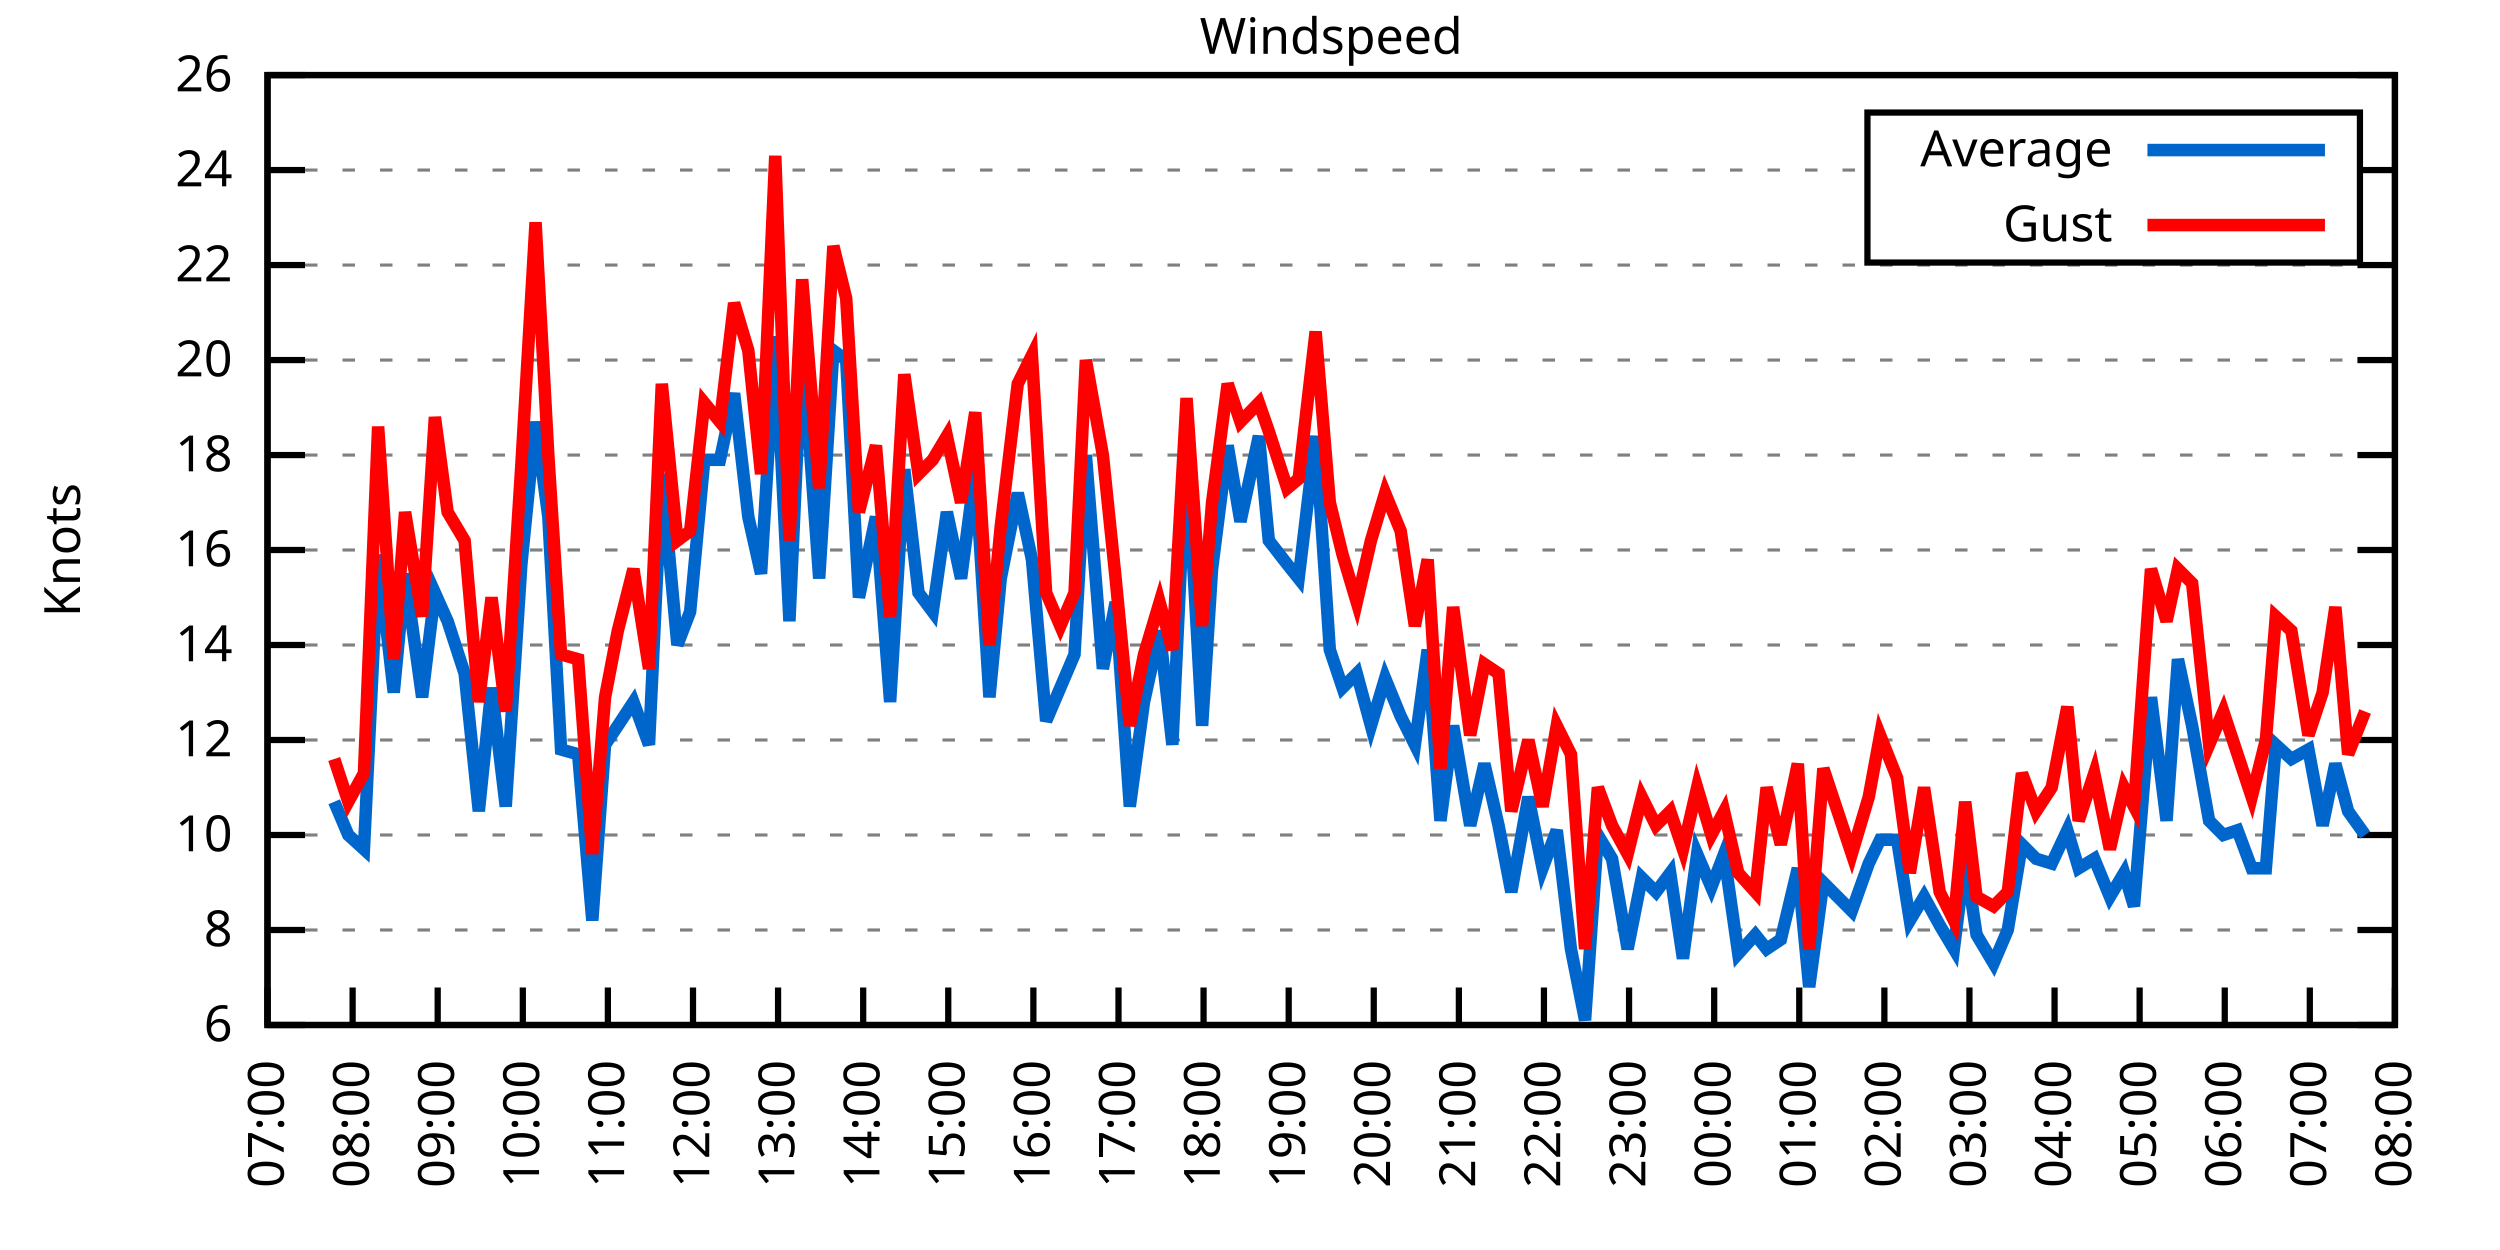
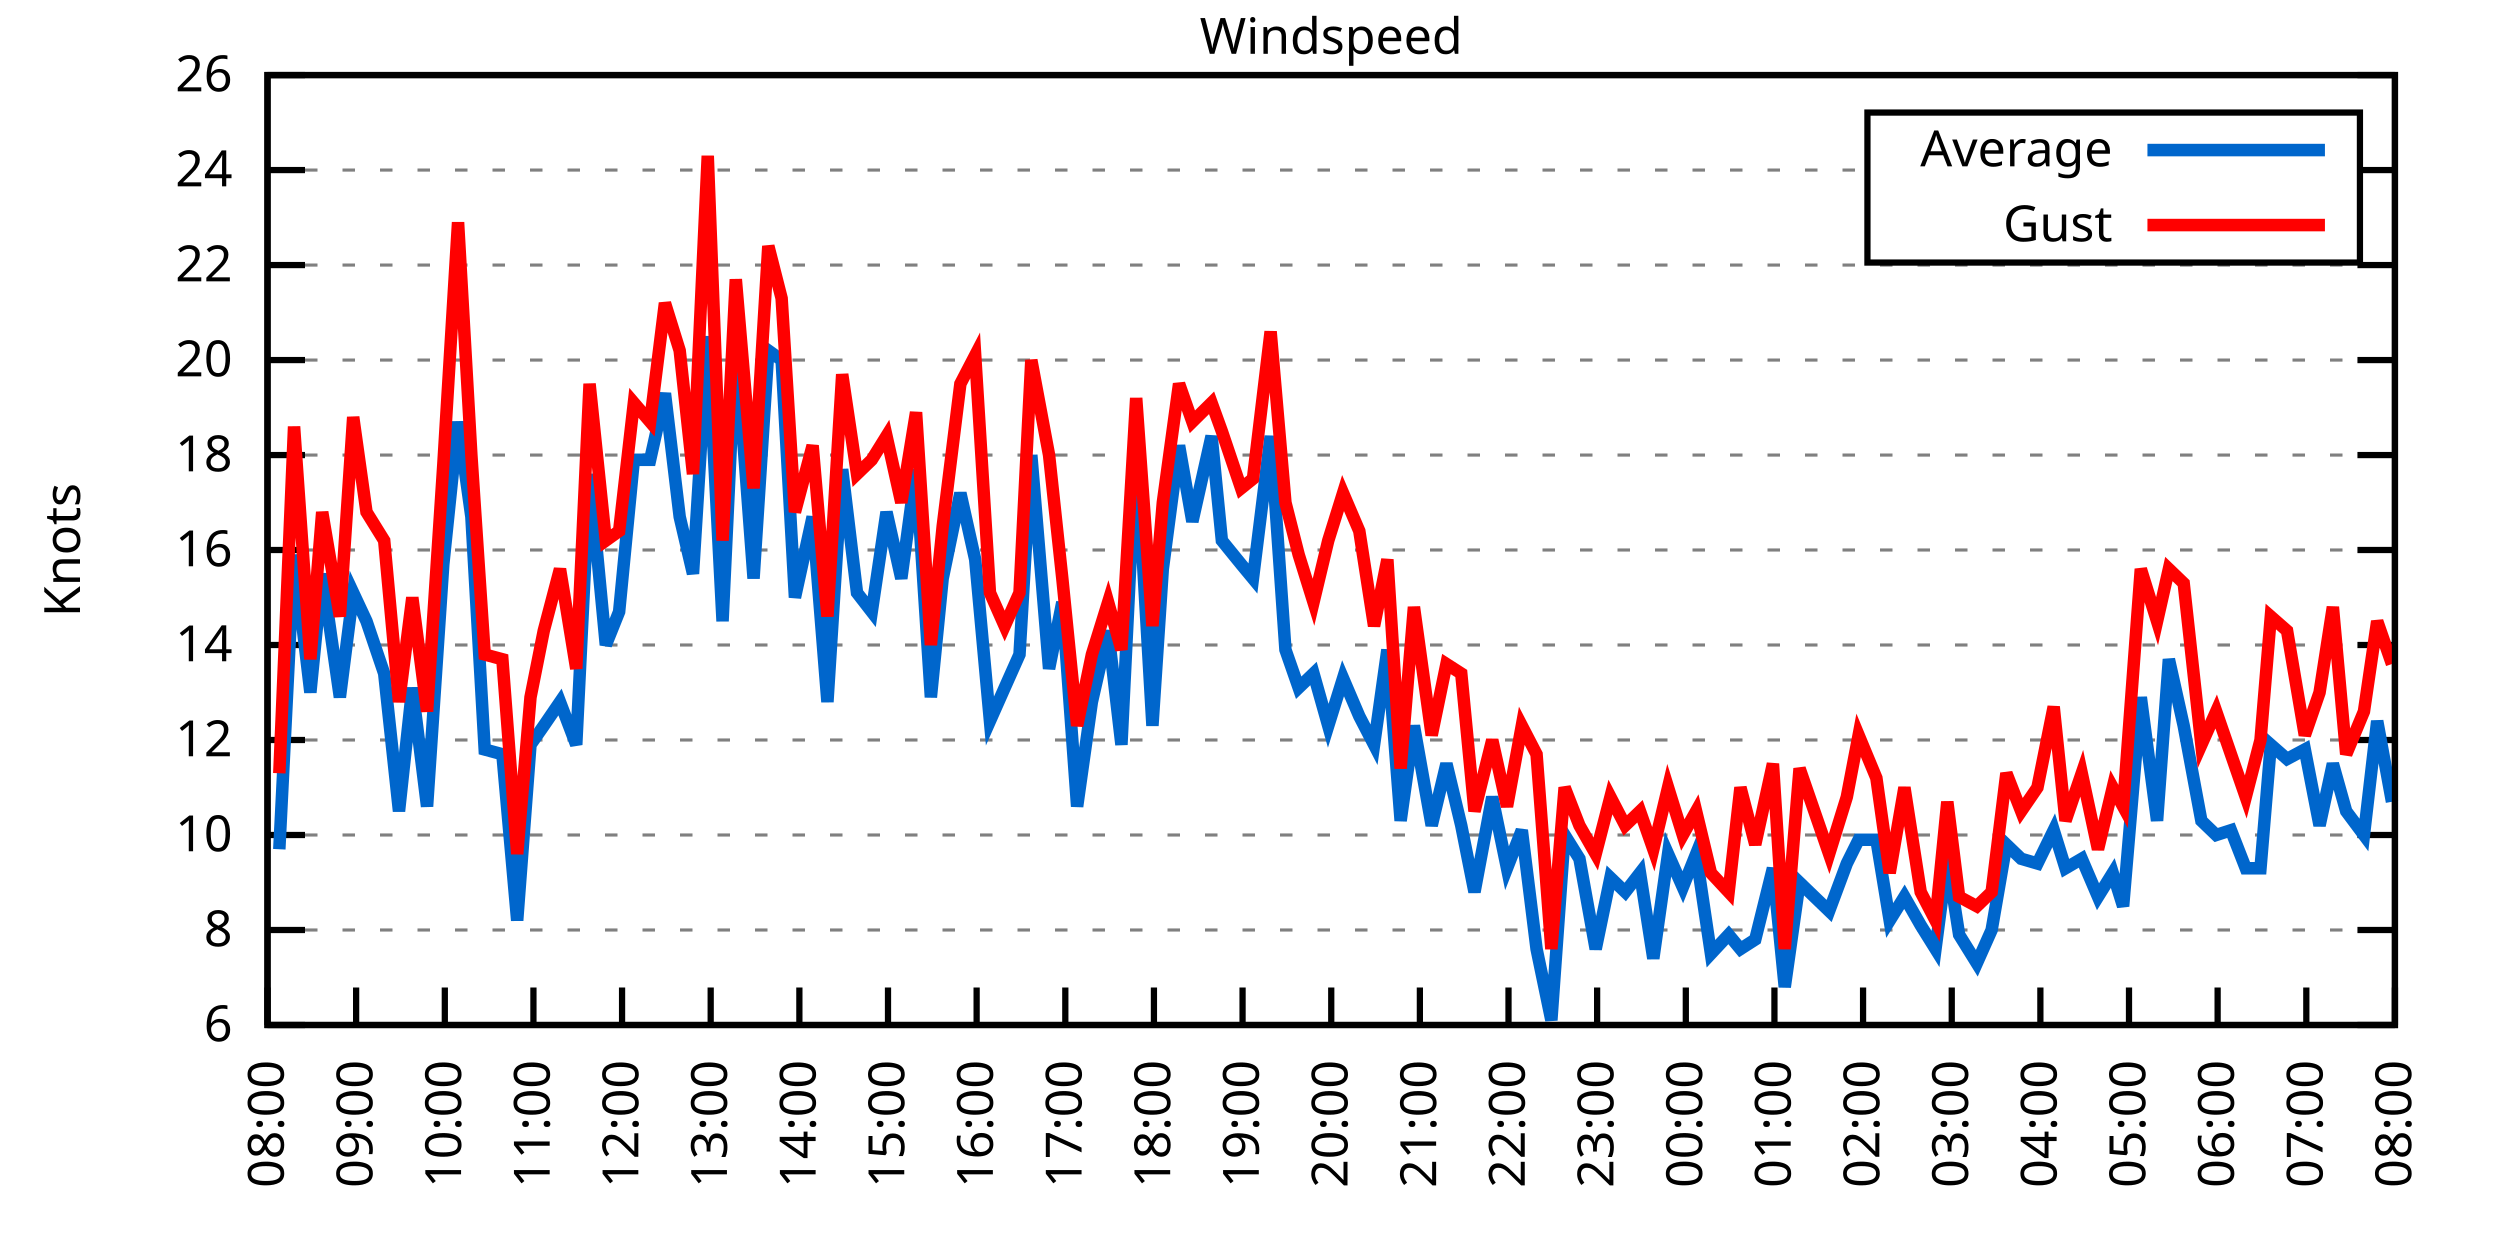
<svg xmlns="http://www.w3.org/2000/svg" xmlns:xlink="http://www.w3.org/1999/xlink" width="400" height="200" viewBox="0 0 400 200">
  <g id="gnuplot_canvas">
    <rect x="0" y="0" width="400" height="200" fill="none" />
    <defs>
      <circle id="gpDot" r="0.5" stroke-width="0.5" stroke="currentColor" />
      <path id="gpPt0" stroke-width="0.333" stroke="currentColor" d="M-1,0 h2 M0,-1 v2" />
      <path id="gpPt1" stroke-width="0.333" stroke="currentColor" d="M-1,-1 L1,1 M1,-1 L-1,1" />
      <path id="gpPt2" stroke-width="0.333" stroke="currentColor" d="M-1,0 L1,0 M0,-1 L0,1 M-1,-1 L1,1 M-1,1 L1,-1" />
      <rect id="gpPt3" stroke-width="0.333" stroke="currentColor" x="-1" y="-1" width="2" height="2" />
      <rect id="gpPt4" stroke-width="0.333" stroke="currentColor" fill="currentColor" x="-1" y="-1" width="2" height="2" />
      <circle id="gpPt5" stroke-width="0.333" stroke="currentColor" cx="0" cy="0" r="1" />
      <use xlink:href="#gpPt5" id="gpPt6" fill="currentColor" stroke="none" />
      <path id="gpPt7" stroke-width="0.333" stroke="currentColor" d="M0,-1.33 L-1.33,0.67 L1.33,0.67 z" />
      <use xlink:href="#gpPt7" id="gpPt8" fill="currentColor" stroke="none" />
      <use xlink:href="#gpPt7" id="gpPt9" stroke="currentColor" transform="rotate(180)" />
      <use xlink:href="#gpPt9" id="gpPt10" fill="currentColor" stroke="none" />
      <use xlink:href="#gpPt3" id="gpPt11" stroke="currentColor" transform="rotate(45)" />
      <use xlink:href="#gpPt11" id="gpPt12" fill="currentColor" stroke="none" />
      <path id="gpPt13" stroke-width="0.333" stroke="currentColor" d="M0,1.330 L1.265,0.411 L0.782,-1.067 L-0.782,-1.076 L-1.265,0.411 z" />
      <use xlink:href="#gpPt13" id="gpPt14" fill="currentColor" stroke="none" />
      <filter id="textbox" filterUnits="objectBoundingBox" x="0" y="0" height="1" width="1">
        <feFlood flood-color="white" flood-opacity="1" result="bgnd" />
        <feComposite in="SourceGraphic" in2="bgnd" operator="atop" />
      </filter>
      <filter id="greybox" filterUnits="objectBoundingBox" x="0" y="0" height="1" width="1">
        <feFlood flood-color="lightgrey" flood-opacity="1" result="grey" />
        <feComposite in="SourceGraphic" in2="grey" operator="atop" />
      </filter>
    </defs>
    <g fill="none" color="white" stroke="currentColor" stroke-width="1.00" stroke-linecap="butt" stroke-linejoin="miter">
</g>
    <g fill="none" color="black" stroke="currentColor" stroke-width="1.00" stroke-linecap="butt" stroke-linejoin="miter">
      <g stroke="none" shape-rendering="crispEdges">
        <polygon fill="rgb(255, 255, 255)" points="42.80,164.00 383.18,164.00 383.18,12.02 42.80,12.02 " />
      </g>
    </g>
    <g fill="none" color="black" stroke="currentColor" stroke-width="1.00" stroke-linecap="butt" stroke-linejoin="miter">
</g>
    <g fill="none" color="black" stroke="black" stroke-width="0.50" stroke-linecap="butt" stroke-linejoin="miter">
</g>
    <g fill="none" color="gray" stroke="currentColor" stroke-width="0.50" stroke-linecap="butt" stroke-linejoin="miter">
      <path stroke="gray" stroke-dasharray="2,4" class="gridline" d="M42.80,164.00 L383.19,164.00  " />
    </g>
    <g fill="none" color="gray" stroke="gray" stroke-width="1.00" stroke-linecap="butt" stroke-linejoin="miter">
</g>
    <g fill="none" color="black" stroke="currentColor" stroke-width="1.00" stroke-linecap="butt" stroke-linejoin="miter">
      <path stroke="black" d="M42.80,164.00 L48.80,164.00 M383.19,164.00 L377.19,164.00  " />
      <g transform="translate(37.20,166.60)" stroke="none" fill="black" font-family="Sans" font-size="8.00" text-anchor="end">
        <text>
          <tspan font-family="Sans"> 6</tspan>
        </text>
      </g>
    </g>
    <g fill="none" color="black" stroke="currentColor" stroke-width="1.00" stroke-linecap="butt" stroke-linejoin="miter">
</g>
    <g fill="none" color="black" stroke="black" stroke-width="0.50" stroke-linecap="butt" stroke-linejoin="miter">
</g>
    <g fill="none" color="gray" stroke="currentColor" stroke-width="0.50" stroke-linecap="butt" stroke-linejoin="miter">
      <path stroke="gray" stroke-dasharray="2,4" class="gridline" d="M42.80,148.80 L383.19,148.80  " />
    </g>
    <g fill="none" color="gray" stroke="gray" stroke-width="1.00" stroke-linecap="butt" stroke-linejoin="miter">
</g>
    <g fill="none" color="black" stroke="currentColor" stroke-width="1.00" stroke-linecap="butt" stroke-linejoin="miter">
      <path stroke="black" d="M42.80,148.80 L48.80,148.80 M383.19,148.80 L377.19,148.80  " />
      <g transform="translate(37.20,151.40)" stroke="none" fill="black" font-family="Sans" font-size="8.00" text-anchor="end">
        <text>
          <tspan font-family="Sans"> 8</tspan>
        </text>
      </g>
    </g>
    <g fill="none" color="black" stroke="currentColor" stroke-width="1.00" stroke-linecap="butt" stroke-linejoin="miter">
</g>
    <g fill="none" color="black" stroke="black" stroke-width="0.50" stroke-linecap="butt" stroke-linejoin="miter">
</g>
    <g fill="none" color="gray" stroke="currentColor" stroke-width="0.50" stroke-linecap="butt" stroke-linejoin="miter">
      <path stroke="gray" stroke-dasharray="2,4" class="gridline" d="M42.80,133.60 L383.19,133.60  " />
    </g>
    <g fill="none" color="gray" stroke="gray" stroke-width="1.00" stroke-linecap="butt" stroke-linejoin="miter">
</g>
    <g fill="none" color="black" stroke="currentColor" stroke-width="1.00" stroke-linecap="butt" stroke-linejoin="miter">
      <path stroke="black" d="M42.80,133.60 L48.80,133.60 M383.19,133.60 L377.19,133.60  " />
      <g transform="translate(37.20,136.20)" stroke="none" fill="black" font-family="Sans" font-size="8.00" text-anchor="end">
        <text>
          <tspan font-family="Sans"> 10</tspan>
        </text>
      </g>
    </g>
    <g fill="none" color="black" stroke="currentColor" stroke-width="1.00" stroke-linecap="butt" stroke-linejoin="miter">
</g>
    <g fill="none" color="black" stroke="black" stroke-width="0.50" stroke-linecap="butt" stroke-linejoin="miter">
</g>
    <g fill="none" color="gray" stroke="currentColor" stroke-width="0.50" stroke-linecap="butt" stroke-linejoin="miter">
      <path stroke="gray" stroke-dasharray="2,4" class="gridline" d="M42.80,118.40 L383.19,118.40  " />
    </g>
    <g fill="none" color="gray" stroke="gray" stroke-width="1.00" stroke-linecap="butt" stroke-linejoin="miter">
</g>
    <g fill="none" color="black" stroke="currentColor" stroke-width="1.00" stroke-linecap="butt" stroke-linejoin="miter">
      <path stroke="black" d="M42.80,118.40 L48.80,118.40 M383.19,118.40 L377.19,118.40  " />
      <g transform="translate(37.20,121.00)" stroke="none" fill="black" font-family="Sans" font-size="8.00" text-anchor="end">
        <text>
          <tspan font-family="Sans"> 12</tspan>
        </text>
      </g>
    </g>
    <g fill="none" color="black" stroke="currentColor" stroke-width="1.00" stroke-linecap="butt" stroke-linejoin="miter">
</g>
    <g fill="none" color="black" stroke="black" stroke-width="0.50" stroke-linecap="butt" stroke-linejoin="miter">
</g>
    <g fill="none" color="gray" stroke="currentColor" stroke-width="0.50" stroke-linecap="butt" stroke-linejoin="miter">
      <path stroke="gray" stroke-dasharray="2,4" class="gridline" d="M42.80,103.20 L383.19,103.20  " />
    </g>
    <g fill="none" color="gray" stroke="gray" stroke-width="1.00" stroke-linecap="butt" stroke-linejoin="miter">
</g>
    <g fill="none" color="black" stroke="currentColor" stroke-width="1.00" stroke-linecap="butt" stroke-linejoin="miter">
      <path stroke="black" d="M42.80,103.20 L48.80,103.20 M383.19,103.20 L377.19,103.20  " />
      <g transform="translate(37.20,105.80)" stroke="none" fill="black" font-family="Sans" font-size="8.00" text-anchor="end">
        <text>
          <tspan font-family="Sans"> 14</tspan>
        </text>
      </g>
    </g>
    <g fill="none" color="black" stroke="currentColor" stroke-width="1.00" stroke-linecap="butt" stroke-linejoin="miter">
</g>
    <g fill="none" color="black" stroke="black" stroke-width="0.50" stroke-linecap="butt" stroke-linejoin="miter">
</g>
    <g fill="none" color="gray" stroke="currentColor" stroke-width="0.50" stroke-linecap="butt" stroke-linejoin="miter">
      <path stroke="gray" stroke-dasharray="2,4" class="gridline" d="M42.80,88.00 L383.19,88.00  " />
    </g>
    <g fill="none" color="gray" stroke="gray" stroke-width="1.00" stroke-linecap="butt" stroke-linejoin="miter">
</g>
    <g fill="none" color="black" stroke="currentColor" stroke-width="1.00" stroke-linecap="butt" stroke-linejoin="miter">
      <path stroke="black" d="M42.80,88.00 L48.80,88.00 M383.19,88.00 L377.19,88.00  " />
      <g transform="translate(37.20,90.60)" stroke="none" fill="black" font-family="Sans" font-size="8.00" text-anchor="end">
        <text>
          <tspan font-family="Sans"> 16</tspan>
        </text>
      </g>
    </g>
    <g fill="none" color="black" stroke="currentColor" stroke-width="1.00" stroke-linecap="butt" stroke-linejoin="miter">
</g>
    <g fill="none" color="black" stroke="black" stroke-width="0.50" stroke-linecap="butt" stroke-linejoin="miter">
</g>
    <g fill="none" color="gray" stroke="currentColor" stroke-width="0.50" stroke-linecap="butt" stroke-linejoin="miter">
      <path stroke="gray" stroke-dasharray="2,4" class="gridline" d="M42.80,72.81 L383.19,72.81  " />
    </g>
    <g fill="none" color="gray" stroke="gray" stroke-width="1.00" stroke-linecap="butt" stroke-linejoin="miter">
</g>
    <g fill="none" color="black" stroke="currentColor" stroke-width="1.00" stroke-linecap="butt" stroke-linejoin="miter">
      <path stroke="black" d="M42.80,72.81 L48.80,72.81 M383.19,72.81 L377.19,72.81  " />
      <g transform="translate(37.20,75.41)" stroke="none" fill="black" font-family="Sans" font-size="8.00" text-anchor="end">
        <text>
          <tspan font-family="Sans"> 18</tspan>
        </text>
      </g>
    </g>
    <g fill="none" color="black" stroke="currentColor" stroke-width="1.00" stroke-linecap="butt" stroke-linejoin="miter">
</g>
    <g fill="none" color="black" stroke="black" stroke-width="0.50" stroke-linecap="butt" stroke-linejoin="miter">
</g>
    <g fill="none" color="gray" stroke="currentColor" stroke-width="0.50" stroke-linecap="butt" stroke-linejoin="miter">
      <path stroke="gray" stroke-dasharray="2,4" class="gridline" d="M42.80,57.61 L383.19,57.61  " />
    </g>
    <g fill="none" color="gray" stroke="gray" stroke-width="1.00" stroke-linecap="butt" stroke-linejoin="miter">
</g>
    <g fill="none" color="black" stroke="currentColor" stroke-width="1.00" stroke-linecap="butt" stroke-linejoin="miter">
      <path stroke="black" d="M42.80,57.61 L48.80,57.61 M383.19,57.61 L377.19,57.61  " />
      <g transform="translate(37.20,60.21)" stroke="none" fill="black" font-family="Sans" font-size="8.00" text-anchor="end">
        <text>
          <tspan font-family="Sans"> 20</tspan>
        </text>
      </g>
    </g>
    <g fill="none" color="black" stroke="currentColor" stroke-width="1.00" stroke-linecap="butt" stroke-linejoin="miter">
</g>
    <g fill="none" color="black" stroke="black" stroke-width="0.50" stroke-linecap="butt" stroke-linejoin="miter">
</g>
    <g fill="none" color="gray" stroke="currentColor" stroke-width="0.50" stroke-linecap="butt" stroke-linejoin="miter">
      <path stroke="gray" stroke-dasharray="2,4" class="gridline" d="M42.80,42.41 L383.19,42.41  " />
    </g>
    <g fill="none" color="gray" stroke="gray" stroke-width="1.00" stroke-linecap="butt" stroke-linejoin="miter">
</g>
    <g fill="none" color="black" stroke="currentColor" stroke-width="1.00" stroke-linecap="butt" stroke-linejoin="miter">
      <path stroke="black" d="M42.80,42.41 L48.80,42.41 M383.19,42.41 L377.19,42.41  " />
      <g transform="translate(37.20,45.01)" stroke="none" fill="black" font-family="Sans" font-size="8.00" text-anchor="end">
        <text>
          <tspan font-family="Sans"> 22</tspan>
        </text>
      </g>
    </g>
    <g fill="none" color="black" stroke="currentColor" stroke-width="1.00" stroke-linecap="butt" stroke-linejoin="miter">
</g>
    <g fill="none" color="black" stroke="black" stroke-width="0.50" stroke-linecap="butt" stroke-linejoin="miter">
</g>
    <g fill="none" color="gray" stroke="currentColor" stroke-width="0.50" stroke-linecap="butt" stroke-linejoin="miter">
      <path stroke="gray" stroke-dasharray="2,4" class="gridline" d="M42.80,27.21 L298.79,27.21 M377.59,27.21 L383.19,27.21  " />
    </g>
    <g fill="none" color="gray" stroke="gray" stroke-width="1.00" stroke-linecap="butt" stroke-linejoin="miter">
</g>
    <g fill="none" color="black" stroke="currentColor" stroke-width="1.00" stroke-linecap="butt" stroke-linejoin="miter">
      <path stroke="black" d="M42.80,27.21 L48.80,27.21 M383.19,27.21 L377.19,27.21  " />
      <g transform="translate(37.20,29.81)" stroke="none" fill="black" font-family="Sans" font-size="8.00" text-anchor="end">
        <text>
          <tspan font-family="Sans"> 24</tspan>
        </text>
      </g>
    </g>
    <g fill="none" color="black" stroke="currentColor" stroke-width="1.00" stroke-linecap="butt" stroke-linejoin="miter">
</g>
    <g fill="none" color="black" stroke="black" stroke-width="0.50" stroke-linecap="butt" stroke-linejoin="miter">
</g>
    <g fill="none" color="gray" stroke="currentColor" stroke-width="0.50" stroke-linecap="butt" stroke-linejoin="miter">
      <path stroke="gray" stroke-dasharray="2,4" class="gridline" d="M42.80,12.01 L383.19,12.01  " />
    </g>
    <g fill="none" color="gray" stroke="gray" stroke-width="1.00" stroke-linecap="butt" stroke-linejoin="miter">
</g>
    <g fill="none" color="black" stroke="currentColor" stroke-width="1.00" stroke-linecap="butt" stroke-linejoin="miter">
      <path stroke="black" d="M42.80,12.01 L48.80,12.01 M383.19,12.01 L377.19,12.01  " />
      <g transform="translate(37.20,14.61)" stroke="none" fill="black" font-family="Sans" font-size="8.00" text-anchor="end">
        <text>
          <tspan font-family="Sans"> 26</tspan>
        </text>
      </g>
    </g>
    <g fill="none" color="black" stroke="currentColor" stroke-width="1.00" stroke-linecap="butt" stroke-linejoin="miter">
      <path stroke="black" d="M42.80,164.00 L42.80,158.00  " />
      <g transform="translate(45.40,169.60) rotate(270.00)" stroke="none" fill="black" font-family="Sans" font-size="8.00" text-anchor="end">
        <text>
-           <tspan font-family="Sans">07:00</tspan>
-         </text>
-       </g>
-     </g>
-     <g fill="none" color="black" stroke="currentColor" stroke-width="1.00" stroke-linecap="butt" stroke-linejoin="miter">
-       <path stroke="black" d="M56.42,164.00 L56.42,158.00  " />
-       <g transform="translate(59.02,169.60) rotate(270.00)" stroke="none" fill="black" font-family="Sans" font-size="8.00" text-anchor="end">
-         <text>
          <tspan font-family="Sans">08:00</tspan>
        </text>
      </g>
    </g>
    <g fill="none" color="black" stroke="currentColor" stroke-width="1.00" stroke-linecap="butt" stroke-linejoin="miter">
-       <path stroke="black" d="M70.03,164.00 L70.03,158.00  " />
-       <g transform="translate(72.63,169.60) rotate(270.00)" stroke="none" fill="black" font-family="Sans" font-size="8.00" text-anchor="end">
+       <path stroke="black" d="M56.98,164.00 L56.98,158.00  " />
+       <g transform="translate(59.58,169.60) rotate(270.00)" stroke="none" fill="black" font-family="Sans" font-size="8.00" text-anchor="end">
        <text>
          <tspan font-family="Sans">09:00</tspan>
        </text>
      </g>
    </g>
    <g fill="none" color="black" stroke="currentColor" stroke-width="1.00" stroke-linecap="butt" stroke-linejoin="miter">
-       <path stroke="black" d="M83.65,164.00 L83.65,158.00  " />
-       <g transform="translate(86.25,169.60) rotate(270.00)" stroke="none" fill="black" font-family="Sans" font-size="8.00" text-anchor="end">
+       <path stroke="black" d="M71.17,164.00 L71.17,158.00  " />
+       <g transform="translate(73.77,169.60) rotate(270.00)" stroke="none" fill="black" font-family="Sans" font-size="8.00" text-anchor="end">
        <text>
          <tspan font-family="Sans">10:00</tspan>
        </text>
      </g>
    </g>
    <g fill="none" color="black" stroke="currentColor" stroke-width="1.00" stroke-linecap="butt" stroke-linejoin="miter">
-       <path stroke="black" d="M97.26,164.00 L97.26,158.00  " />
-       <g transform="translate(99.86,169.60) rotate(270.00)" stroke="none" fill="black" font-family="Sans" font-size="8.00" text-anchor="end">
+       <path stroke="black" d="M85.35,164.00 L85.35,158.00  " />
+       <g transform="translate(87.95,169.60) rotate(270.00)" stroke="none" fill="black" font-family="Sans" font-size="8.00" text-anchor="end">
        <text>
          <tspan font-family="Sans">11:00</tspan>
        </text>
      </g>
    </g>
    <g fill="none" color="black" stroke="currentColor" stroke-width="1.00" stroke-linecap="butt" stroke-linejoin="miter">
-       <path stroke="black" d="M110.88,164.00 L110.88,158.00  " />
-       <g transform="translate(113.48,169.60) rotate(270.00)" stroke="none" fill="black" font-family="Sans" font-size="8.00" text-anchor="end">
+       <path stroke="black" d="M99.53,164.00 L99.53,158.00  " />
+       <g transform="translate(102.13,169.60) rotate(270.00)" stroke="none" fill="black" font-family="Sans" font-size="8.00" text-anchor="end">
        <text>
          <tspan font-family="Sans">12:00</tspan>
        </text>
      </g>
    </g>
    <g fill="none" color="black" stroke="currentColor" stroke-width="1.00" stroke-linecap="butt" stroke-linejoin="miter">
-       <path stroke="black" d="M124.49,164.00 L124.49,158.00  " />
-       <g transform="translate(127.09,169.60) rotate(270.00)" stroke="none" fill="black" font-family="Sans" font-size="8.00" text-anchor="end">
+       <path stroke="black" d="M113.71,164.00 L113.71,158.00  " />
+       <g transform="translate(116.31,169.60) rotate(270.00)" stroke="none" fill="black" font-family="Sans" font-size="8.00" text-anchor="end">
        <text>
          <tspan font-family="Sans">13:00</tspan>
        </text>
      </g>
    </g>
    <g fill="none" color="black" stroke="currentColor" stroke-width="1.00" stroke-linecap="butt" stroke-linejoin="miter">
-       <path stroke="black" d="M138.11,164.00 L138.11,158.00  " />
-       <g transform="translate(140.71,169.60) rotate(270.00)" stroke="none" fill="black" font-family="Sans" font-size="8.00" text-anchor="end">
+       <path stroke="black" d="M127.90,164.00 L127.90,158.00  " />
+       <g transform="translate(130.50,169.60) rotate(270.00)" stroke="none" fill="black" font-family="Sans" font-size="8.00" text-anchor="end">
        <text>
          <tspan font-family="Sans">14:00</tspan>
        </text>
      </g>
    </g>
    <g fill="none" color="black" stroke="currentColor" stroke-width="1.00" stroke-linecap="butt" stroke-linejoin="miter">
-       <path stroke="black" d="M151.72,164.00 L151.72,158.00  " />
-       <g transform="translate(154.32,169.60) rotate(270.00)" stroke="none" fill="black" font-family="Sans" font-size="8.00" text-anchor="end">
+       <path stroke="black" d="M142.08,164.00 L142.08,158.00  " />
+       <g transform="translate(144.68,169.60) rotate(270.00)" stroke="none" fill="black" font-family="Sans" font-size="8.00" text-anchor="end">
        <text>
          <tspan font-family="Sans">15:00</tspan>
        </text>
      </g>
    </g>
    <g fill="none" color="black" stroke="currentColor" stroke-width="1.00" stroke-linecap="butt" stroke-linejoin="miter">
-       <path stroke="black" d="M165.34,164.00 L165.34,158.00  " />
-       <g transform="translate(167.94,169.60) rotate(270.00)" stroke="none" fill="black" font-family="Sans" font-size="8.00" text-anchor="end">
+       <path stroke="black" d="M156.26,164.00 L156.26,158.00  " />
+       <g transform="translate(158.86,169.60) rotate(270.00)" stroke="none" fill="black" font-family="Sans" font-size="8.00" text-anchor="end">
        <text>
          <tspan font-family="Sans">16:00</tspan>
        </text>
      </g>
    </g>
    <g fill="none" color="black" stroke="currentColor" stroke-width="1.00" stroke-linecap="butt" stroke-linejoin="miter">
-       <path stroke="black" d="M178.96,164.00 L178.96,158.00  " />
-       <g transform="translate(181.56,169.60) rotate(270.00)" stroke="none" fill="black" font-family="Sans" font-size="8.00" text-anchor="end">
+       <path stroke="black" d="M170.45,164.00 L170.45,158.00  " />
+       <g transform="translate(173.05,169.60) rotate(270.00)" stroke="none" fill="black" font-family="Sans" font-size="8.00" text-anchor="end">
        <text>
          <tspan font-family="Sans">17:00</tspan>
        </text>
      </g>
    </g>
    <g fill="none" color="black" stroke="currentColor" stroke-width="1.00" stroke-linecap="butt" stroke-linejoin="miter">
-       <path stroke="black" d="M192.57,164.00 L192.57,158.00  " />
-       <g transform="translate(195.17,169.60) rotate(270.00)" stroke="none" fill="black" font-family="Sans" font-size="8.00" text-anchor="end">
+       <path stroke="black" d="M184.63,164.00 L184.63,158.00  " />
+       <g transform="translate(187.23,169.60) rotate(270.00)" stroke="none" fill="black" font-family="Sans" font-size="8.00" text-anchor="end">
        <text>
          <tspan font-family="Sans">18:00</tspan>
        </text>
      </g>
    </g>
    <g fill="none" color="black" stroke="currentColor" stroke-width="1.00" stroke-linecap="butt" stroke-linejoin="miter">
-       <path stroke="black" d="M206.19,164.00 L206.19,158.00  " />
-       <g transform="translate(208.79,169.60) rotate(270.00)" stroke="none" fill="black" font-family="Sans" font-size="8.00" text-anchor="end">
+       <path stroke="black" d="M198.81,164.00 L198.81,158.00  " />
+       <g transform="translate(201.41,169.60) rotate(270.00)" stroke="none" fill="black" font-family="Sans" font-size="8.00" text-anchor="end">
        <text>
          <tspan font-family="Sans">19:00</tspan>
        </text>
      </g>
    </g>
    <g fill="none" color="black" stroke="currentColor" stroke-width="1.00" stroke-linecap="butt" stroke-linejoin="miter">
-       <path stroke="black" d="M219.80,164.00 L219.80,158.00  " />
-       <g transform="translate(222.40,169.60) rotate(270.00)" stroke="none" fill="black" font-family="Sans" font-size="8.00" text-anchor="end">
+       <path stroke="black" d="M213.00,164.00 L213.00,158.00  " />
+       <g transform="translate(215.60,169.60) rotate(270.00)" stroke="none" fill="black" font-family="Sans" font-size="8.00" text-anchor="end">
        <text>
          <tspan font-family="Sans">20:00</tspan>
        </text>
      </g>
    </g>
    <g fill="none" color="black" stroke="currentColor" stroke-width="1.00" stroke-linecap="butt" stroke-linejoin="miter">
-       <path stroke="black" d="M233.42,164.00 L233.42,158.00  " />
-       <g transform="translate(236.02,169.60) rotate(270.00)" stroke="none" fill="black" font-family="Sans" font-size="8.00" text-anchor="end">
+       <path stroke="black" d="M227.18,164.00 L227.18,158.00  " />
+       <g transform="translate(229.78,169.60) rotate(270.00)" stroke="none" fill="black" font-family="Sans" font-size="8.00" text-anchor="end">
        <text>
          <tspan font-family="Sans">21:00</tspan>
        </text>
      </g>
    </g>
    <g fill="none" color="black" stroke="currentColor" stroke-width="1.00" stroke-linecap="butt" stroke-linejoin="miter">
-       <path stroke="black" d="M247.03,164.00 L247.03,158.00  " />
-       <g transform="translate(249.63,169.60) rotate(270.00)" stroke="none" fill="black" font-family="Sans" font-size="8.00" text-anchor="end">
+       <path stroke="black" d="M241.36,164.00 L241.36,158.00  " />
+       <g transform="translate(243.96,169.60) rotate(270.00)" stroke="none" fill="black" font-family="Sans" font-size="8.00" text-anchor="end">
        <text>
          <tspan font-family="Sans">22:00</tspan>
        </text>
      </g>
    </g>
    <g fill="none" color="black" stroke="currentColor" stroke-width="1.00" stroke-linecap="butt" stroke-linejoin="miter">
-       <path stroke="black" d="M260.65,164.00 L260.65,158.00  " />
-       <g transform="translate(263.25,169.60) rotate(270.00)" stroke="none" fill="black" font-family="Sans" font-size="8.00" text-anchor="end">
+       <path stroke="black" d="M255.54,164.00 L255.54,158.00  " />
+       <g transform="translate(258.14,169.60) rotate(270.00)" stroke="none" fill="black" font-family="Sans" font-size="8.00" text-anchor="end">
        <text>
          <tspan font-family="Sans">23:00</tspan>
        </text>
      </g>
    </g>
    <g fill="none" color="black" stroke="currentColor" stroke-width="1.00" stroke-linecap="butt" stroke-linejoin="miter">
-       <path stroke="black" d="M274.27,164.00 L274.27,158.00  " />
-       <g transform="translate(276.87,169.60) rotate(270.00)" stroke="none" fill="black" font-family="Sans" font-size="8.00" text-anchor="end">
+       <path stroke="black" d="M269.73,164.00 L269.73,158.00  " />
+       <g transform="translate(272.33,169.60) rotate(270.00)" stroke="none" fill="black" font-family="Sans" font-size="8.00" text-anchor="end">
        <text>
          <tspan font-family="Sans">00:00</tspan>
        </text>
      </g>
    </g>
    <g fill="none" color="black" stroke="currentColor" stroke-width="1.00" stroke-linecap="butt" stroke-linejoin="miter">
-       <path stroke="black" d="M287.88,164.00 L287.88,158.00  " />
-       <g transform="translate(290.48,169.60) rotate(270.00)" stroke="none" fill="black" font-family="Sans" font-size="8.00" text-anchor="end">
+       <path stroke="black" d="M283.91,164.00 L283.91,158.00  " />
+       <g transform="translate(286.51,169.60) rotate(270.00)" stroke="none" fill="black" font-family="Sans" font-size="8.00" text-anchor="end">
        <text>
          <tspan font-family="Sans">01:00</tspan>
        </text>
      </g>
    </g>
    <g fill="none" color="black" stroke="currentColor" stroke-width="1.00" stroke-linecap="butt" stroke-linejoin="miter">
-       <path stroke="black" d="M301.50,164.00 L301.50,158.00  " />
-       <g transform="translate(304.10,169.60) rotate(270.00)" stroke="none" fill="black" font-family="Sans" font-size="8.00" text-anchor="end">
+       <path stroke="black" d="M298.09,164.00 L298.09,158.00  " />
+       <g transform="translate(300.69,169.60) rotate(270.00)" stroke="none" fill="black" font-family="Sans" font-size="8.00" text-anchor="end">
        <text>
          <tspan font-family="Sans">02:00</tspan>
        </text>
      </g>
    </g>
    <g fill="none" color="black" stroke="currentColor" stroke-width="1.00" stroke-linecap="butt" stroke-linejoin="miter">
-       <path stroke="black" d="M315.11,164.00 L315.11,158.00  " />
-       <g transform="translate(317.71,169.60) rotate(270.00)" stroke="none" fill="black" font-family="Sans" font-size="8.00" text-anchor="end">
+       <path stroke="black" d="M312.28,164.00 L312.28,158.00  " />
+       <g transform="translate(314.88,169.60) rotate(270.00)" stroke="none" fill="black" font-family="Sans" font-size="8.00" text-anchor="end">
        <text>
          <tspan font-family="Sans">03:00</tspan>
        </text>
      </g>
    </g>
    <g fill="none" color="black" stroke="currentColor" stroke-width="1.00" stroke-linecap="butt" stroke-linejoin="miter">
-       <path stroke="black" d="M328.73,164.00 L328.73,158.00  " />
-       <g transform="translate(331.33,169.60) rotate(270.00)" stroke="none" fill="black" font-family="Sans" font-size="8.00" text-anchor="end">
+       <path stroke="black" d="M326.46,164.00 L326.46,158.00  " />
+       <g transform="translate(329.06,169.60) rotate(270.00)" stroke="none" fill="black" font-family="Sans" font-size="8.00" text-anchor="end">
        <text>
          <tspan font-family="Sans">04:00</tspan>
        </text>
      </g>
    </g>
    <g fill="none" color="black" stroke="currentColor" stroke-width="1.00" stroke-linecap="butt" stroke-linejoin="miter">
-       <path stroke="black" d="M342.34,164.00 L342.34,158.00  " />
-       <g transform="translate(344.94,169.60) rotate(270.00)" stroke="none" fill="black" font-family="Sans" font-size="8.00" text-anchor="end">
+       <path stroke="black" d="M340.64,164.00 L340.64,158.00  " />
+       <g transform="translate(343.24,169.60) rotate(270.00)" stroke="none" fill="black" font-family="Sans" font-size="8.00" text-anchor="end">
        <text>
          <tspan font-family="Sans">05:00</tspan>
        </text>
      </g>
    </g>
    <g fill="none" color="black" stroke="currentColor" stroke-width="1.00" stroke-linecap="butt" stroke-linejoin="miter">
-       <path stroke="black" d="M355.96,164.00 L355.96,158.00  " />
-       <g transform="translate(358.56,169.60) rotate(270.00)" stroke="none" fill="black" font-family="Sans" font-size="8.00" text-anchor="end">
+       <path stroke="black" d="M354.82,164.00 L354.82,158.00  " />
+       <g transform="translate(357.42,169.60) rotate(270.00)" stroke="none" fill="black" font-family="Sans" font-size="8.00" text-anchor="end">
        <text>
          <tspan font-family="Sans">06:00</tspan>
        </text>
      </g>
    </g>
    <g fill="none" color="black" stroke="currentColor" stroke-width="1.00" stroke-linecap="butt" stroke-linejoin="miter">
-       <path stroke="black" d="M369.57,164.00 L369.57,158.00  " />
-       <g transform="translate(372.17,169.60) rotate(270.00)" stroke="none" fill="black" font-family="Sans" font-size="8.00" text-anchor="end">
+       <path stroke="black" d="M369.01,164.00 L369.01,158.00  " />
+       <g transform="translate(371.61,169.60) rotate(270.00)" stroke="none" fill="black" font-family="Sans" font-size="8.00" text-anchor="end">
        <text>
          <tspan font-family="Sans">07:00</tspan>
        </text>
      </g>
    </g>
    <g fill="none" color="black" stroke="currentColor" stroke-width="1.00" stroke-linecap="butt" stroke-linejoin="miter">
      <path stroke="black" d="M383.19,164.00 L383.19,158.00  " />
      <g transform="translate(385.79,169.60) rotate(270.00)" stroke="none" fill="black" font-family="Sans" font-size="8.00" text-anchor="end">
        <text>
          <tspan font-family="Sans">08:00</tspan>
        </text>
      </g>
    </g>
    <g fill="none" color="black" stroke="currentColor" stroke-width="1.00" stroke-linecap="butt" stroke-linejoin="miter">
</g>
    <g fill="none" color="black" stroke="currentColor" stroke-width="1.00" stroke-linecap="butt" stroke-linejoin="miter">
      <path stroke="black" d="M42.80,12.01 L42.80,164.00 L383.19,164.00 L383.19,12.01 L42.80,12.01 Z  " />
    </g>
    <g fill="none" color="black" stroke="currentColor" stroke-width="1.00" stroke-linecap="butt" stroke-linejoin="miter">
</g>
    <g fill="none" color="black" stroke="currentColor" stroke-width="1.00" stroke-linecap="butt" stroke-linejoin="miter">
      <path stroke="black" d="M298.79,42.01 L298.79,18.01 L377.59,18.01 L377.59,42.01 L298.79,42.01 Z  " />
    </g>
    <g id="Windspeed_plot_1">
      <g fill="none" color="white" stroke="black" stroke-width="2.00" stroke-linecap="butt" stroke-linejoin="miter">
</g>
      <g fill="none" color="black" stroke="currentColor" stroke-width="2.00" stroke-linecap="butt" stroke-linejoin="miter">
        <g transform="translate(337.99,26.61)" stroke="none" fill="black" font-family="Sans" font-size="8.00" text-anchor="end">
          <text>
            <tspan font-family="Sans">Average</tspan>
          </text>
        </g>
      </g>
      <g fill="none" color="black" stroke="currentColor" stroke-width="2.00" stroke-linecap="butt" stroke-linejoin="miter">
-         <path stroke="rgb(  0, 102, 204)" d="M343.59,24.01 L371.99,24.01 M53.47,128.28 L55.73,133.60 L58.23,135.88 L60.50,88.76 L63.00,110.80 L64.81,91.80   L67.54,111.56 L69.58,94.84 L71.62,99.40 L74.34,107.76 L76.61,129.80 L78.65,110.04 L80.92,129.04 L83.42,90.28   L85.69,67.49 L87.73,82.69 L89.77,119.92 L92.50,120.68 L94.77,147.28 L96.81,119.16 L98.85,116.12 L101.35,112.32   L103.84,119.16 L105.89,75.85 L108.38,103.20 L110.42,97.88 L112.69,73.57 L115.19,73.57 L117.46,62.93 L119.73,82.69   L121.77,91.80 L124.04,53.81 L126.31,99.40 L128.35,54.57 L131.07,92.56 L133.34,56.09 L135.39,57.61 L137.43,95.60   L140.15,82.69 L142.42,112.32 L144.69,75.09 L146.96,94.84 L149.23,97.88 L151.50,81.93 L153.77,92.56 L156.04,75.09   L158.31,111.56 L160.12,92.56 L162.84,78.89 L165.11,89.52 L167.38,115.36 L169.65,110.04 L171.92,104.72 L173.74,72.81   L176.46,107.00 L178.50,96.36 L180.77,129.04 L183.04,112.32 L185.54,100.92 L187.58,119.16 L189.85,71.29 L192.34,116.12   L193.93,91.04 L196.43,71.29 L198.47,83.45 L201.42,69.77 L203.01,86.49 L205.96,90.28 L207.78,92.56 L210.50,69.77   L212.77,103.96 L214.81,110.04 L217.08,107.76 L219.35,116.12 L221.62,108.52 L224.11,114.60 L226.38,119.16 L228.43,103.96   L230.47,131.32 L232.51,116.12 L235.23,132.08 L237.50,122.20 L239.77,132.08 L241.81,142.72 L244.54,127.52 L246.81,138.92   L249.08,132.84 L251.35,151.84 L253.61,163.24 L255.66,133.60 L257.93,137.40 L260.42,151.84 L262.69,140.44 L264.96,142.72   L267.23,139.68 L269.27,153.36 L271.54,136.64 L273.81,141.96 L275.85,136.64 L278.12,152.60 L280.85,149.56 L282.66,151.84   L284.93,150.32 L287.65,138.92 L289.47,157.92 L291.74,141.20 L296.28,145.76 L299.00,138.16 L300.82,134.36 L303.54,134.36   L305.58,147.28 L307.85,143.48 L310.35,148.04 L312.62,151.84 L314.43,137.40 L316.25,149.56 L318.97,154.12 L321.24,148.80   L323.51,135.12 L325.78,137.40 L328.27,138.16 L330.77,132.84 L332.59,138.92 L335.08,137.40 L337.58,143.48 L339.85,139.68   L341.44,145.00 L344.16,111.56 L346.65,131.32 L348.47,105.48 L350.74,116.12 L353.46,131.32 L355.73,133.60 L358.00,132.84   L360.27,138.92 L362.54,138.92 L364.13,119.16 L366.62,121.44 L369.35,119.92 L371.62,132.08 L373.66,122.20 L375.70,129.80   L378.42,133.60  " />
+         <path stroke="rgb(  0, 102, 204)" d="M343.59,24.01 L371.99,24.01 M44.69,135.88 L47.05,88.76 L49.66,110.80 L51.55,91.80 L54.38,111.56 L56.51,94.84   L58.64,99.40 L61.47,107.76 L63.84,129.80 L65.97,110.04 L68.33,129.04 L70.93,90.28 L73.29,67.49 L75.42,82.69   L77.55,119.92 L80.38,120.68 L82.75,147.28 L84.88,119.16 L87.00,116.12 L89.60,112.32 L92.20,119.16 L94.33,75.85   L96.93,103.20 L99.06,97.88 L101.42,73.57 L104.02,73.57 L106.39,62.93 L108.75,82.69 L110.88,91.80 L113.24,53.81   L115.61,99.40 L117.73,54.57 L120.57,92.56 L122.93,56.09 L125.06,57.61 L127.19,95.60 L130.02,82.69 L132.39,112.32   L134.75,75.09 L137.12,94.84 L139.48,97.88 L141.84,81.93 L144.21,92.56 L146.57,75.09 L148.94,111.56 L150.83,92.56   L153.66,78.89 L156.03,89.52 L158.39,115.36 L160.75,110.04 L163.12,104.72 L165.01,72.81 L167.85,107.00 L169.97,96.36   L172.34,129.04 L174.70,112.32 L177.30,100.92 L179.43,119.16 L181.79,71.29 L184.39,116.12 L186.05,91.04 L188.65,71.29   L190.78,83.45 L193.85,69.77 L195.50,86.49 L198.58,90.28 L200.47,92.56 L203.30,69.77 L205.67,103.96 L207.79,110.04   L210.16,107.76 L212.52,116.12 L214.89,108.52 L217.49,114.60 L219.85,119.16 L221.98,103.96 L224.10,131.32 L226.23,116.12   L229.07,132.08 L231.43,122.20 L233.80,132.08 L235.92,142.72 L238.76,127.52 L241.12,138.92 L243.49,132.84 L245.85,151.84   L248.22,163.24 L250.34,133.60 L252.71,137.40 L255.31,151.84 L257.67,140.44 L260.04,142.72 L262.40,139.68 L264.53,153.36   L266.89,136.64 L269.25,141.96 L271.38,136.64 L273.75,152.60 L276.58,149.56 L278.47,151.84 L280.84,150.32 L283.67,138.92   L285.56,157.92 L287.93,141.20 L292.66,145.76 L295.49,138.16 L297.38,134.36 L300.22,134.36 L302.35,147.28 L304.71,143.48   L307.31,148.04 L309.68,151.84 L311.57,137.40 L313.46,149.56 L316.29,154.12 L318.66,148.80 L321.02,135.12 L323.39,137.40   L325.99,138.16 L328.59,132.84 L330.48,138.92 L333.08,137.40 L335.68,143.48 L338.04,139.68 L339.70,145.00 L342.53,111.56   L345.13,131.32 L347.02,105.48 L349.39,116.12 L352.22,131.32 L354.59,133.60 L356.95,132.84 L359.32,138.92 L361.68,138.92   L363.33,119.16 L365.93,121.44 L368.77,119.92 L371.13,132.08 L373.26,122.20 L375.39,129.80 L378.23,133.60 L380.35,115.36   L382.72,128.28  " />
      </g>
    </g>
    <g id="Windspeed_plot_2">
      <g fill="none" color="black" stroke="currentColor" stroke-width="2.00" stroke-linecap="butt" stroke-linejoin="miter">
        <g transform="translate(337.99,38.61)" stroke="none" fill="black" font-family="Sans" font-size="8.00" text-anchor="end">
          <text>
            <tspan font-family="Sans">Gust</tspan>
          </text>
        </g>
      </g>
      <g fill="none" color="black" stroke="currentColor" stroke-width="2.00" stroke-linecap="butt" stroke-linejoin="miter">
-         <path stroke="rgb(255,   0,   0)" d="M343.59,36.01 L371.99,36.01 M53.47,121.44 L55.73,128.28 L58.23,123.72 L60.50,68.25 L63.00,105.48 L64.81,81.93   L67.54,98.64 L69.58,66.73 L71.62,81.93 L74.34,86.49 L76.61,112.32 L78.65,95.60 L80.92,113.84 L83.42,74.33   L85.69,35.57 L87.73,72.81 L89.77,104.72 L92.50,105.48 L94.77,136.64 L96.81,111.56 L98.85,100.92 L101.35,91.04   L103.84,107.00 L105.89,61.41 L108.38,86.49 L110.42,84.97 L112.69,64.45 L115.19,67.49 L117.46,48.49 L119.73,56.09   L121.77,75.85 L124.04,24.93 L126.31,86.49 L128.35,44.69 L131.07,78.13 L133.34,39.37 L135.39,47.73 L137.43,81.93   L140.15,71.29 L142.42,98.64 L144.69,59.89 L146.96,75.85 L149.23,73.57 L151.50,69.77 L153.77,80.41 L156.04,65.97   L158.31,103.20 L160.12,84.21 L162.84,61.41 L165.11,56.85 L167.38,94.84 L169.65,100.16 L171.92,94.84 L173.74,57.61   L176.46,72.81 L178.50,92.56 L180.77,116.12 L183.04,104.72 L185.54,96.36 L187.58,103.96 L189.85,63.69 L192.34,100.16   L193.93,80.41 L196.43,61.41 L198.47,67.49 L201.42,64.45 L203.01,69.01 L205.96,78.13 L207.78,76.61 L210.50,53.05   L212.77,80.41 L214.81,88.76 L217.08,96.36 L219.35,86.49 L221.62,78.89 L224.11,84.97 L226.38,100.16 L228.43,89.52   L230.47,122.96 L232.51,97.12 L235.23,117.64 L237.50,106.24 L239.77,107.76 L241.81,129.80 L244.54,118.40 L246.81,129.04   L249.08,116.12 L251.35,120.68 L253.61,151.84 L255.66,126.00 L257.93,132.08 L260.42,136.64 L262.69,127.52 L264.96,132.08   L267.23,129.80 L269.27,135.88 L271.54,126.00 L273.81,133.60 L275.85,129.80 L278.12,139.68 L280.85,142.72 L282.66,126.00   L284.93,135.12 L287.65,122.20 L289.47,151.84 L291.74,122.96 L296.28,136.64 L299.00,127.52 L300.82,117.64 L303.54,124.48   L305.58,139.68 L307.85,126.00 L310.35,142.72 L312.62,147.28 L314.43,128.28 L316.25,143.48 L318.97,145.00 L321.24,142.72   L323.51,123.72 L325.78,129.80 L328.27,126.00 L330.77,113.08 L332.59,131.32 L335.08,123.72 L337.58,135.88 L339.85,126.00   L341.44,129.04 L344.16,91.04 L346.65,99.40 L348.47,91.04 L350.74,93.32 L353.46,119.16 L355.73,113.84 L358.00,120.68   L360.27,127.52 L362.54,118.40 L364.13,98.64 L366.62,100.92 L369.35,117.64 L371.62,110.80 L373.66,97.12 L375.70,120.68   L378.42,113.84  " />
+         <path stroke="rgb(255,   0,   0)" d="M343.59,36.01 L371.99,36.01 M44.69,123.72 L47.05,68.25 L49.66,105.48 L51.55,81.93 L54.38,98.64 L56.51,66.73   L58.64,81.93 L61.47,86.49 L63.84,112.32 L65.97,95.60 L68.33,113.84 L70.93,74.33 L73.29,35.57 L75.42,72.81   L77.55,104.72 L80.38,105.48 L82.75,136.64 L84.88,111.56 L87.00,100.92 L89.60,91.04 L92.20,107.00 L94.33,61.41   L96.93,86.49 L99.06,84.97 L101.42,64.45 L104.02,67.49 L106.39,48.49 L108.75,56.09 L110.88,75.85 L113.24,24.93   L115.61,86.49 L117.73,44.69 L120.57,78.13 L122.93,39.37 L125.06,47.73 L127.19,81.93 L130.02,71.29 L132.39,98.64   L134.75,59.89 L137.12,75.85 L139.48,73.57 L141.84,69.77 L144.21,80.41 L146.57,65.97 L148.94,103.20 L150.83,84.21   L153.66,61.41 L156.03,56.85 L158.39,94.84 L160.75,100.16 L163.12,94.84 L165.01,57.61 L167.85,72.81 L169.97,92.56   L172.34,116.12 L174.70,104.72 L177.30,96.36 L179.43,103.96 L181.79,63.69 L184.39,100.16 L186.05,80.41 L188.65,61.41   L190.78,67.49 L193.85,64.45 L195.50,69.01 L198.58,78.13 L200.47,76.61 L203.30,53.05 L205.67,80.41 L207.79,88.76   L210.16,96.36 L212.52,86.49 L214.89,78.89 L217.49,84.97 L219.85,100.16 L221.98,89.52 L224.10,122.96 L226.23,97.12   L229.07,117.64 L231.43,106.24 L233.80,107.76 L235.92,129.80 L238.76,118.40 L241.12,129.04 L243.49,116.12 L245.85,120.68   L248.22,151.84 L250.34,126.00 L252.71,132.08 L255.31,136.64 L257.67,127.52 L260.04,132.08 L262.40,129.80 L264.53,135.88   L266.89,126.00 L269.25,133.60 L271.38,129.80 L273.75,139.68 L276.58,142.72 L278.47,126.00 L280.84,135.12 L283.67,122.20   L285.56,151.84 L287.93,122.96 L292.66,136.64 L295.49,127.52 L297.38,117.64 L300.22,124.48 L302.35,139.68 L304.71,126.00   L307.31,142.72 L309.68,147.28 L311.57,128.28 L313.46,143.48 L316.29,145.00 L318.66,142.72 L321.02,123.72 L323.39,129.80   L325.99,126.00 L328.59,113.08 L330.48,131.32 L333.08,123.72 L335.68,135.88 L338.04,126.00 L339.70,129.04 L342.53,91.04   L345.13,99.40 L347.02,91.04 L349.39,93.32 L352.22,119.16 L354.59,113.84 L356.95,120.68 L359.32,127.52 L361.68,118.40   L363.33,98.64 L365.93,100.92 L368.77,117.64 L371.13,110.80 L373.26,97.12 L375.39,120.68 L378.23,113.84 L380.35,99.40   L382.72,106.24  " />
      </g>
    </g>
    <g fill="none" color="black" stroke="currentColor" stroke-width="2.00" stroke-linecap="butt" stroke-linejoin="miter">
</g>
    <g fill="none" color="black" stroke="black" stroke-width="1.00" stroke-linecap="butt" stroke-linejoin="miter">
</g>
    <g fill="none" color="black" stroke="currentColor" stroke-width="1.00" stroke-linecap="butt" stroke-linejoin="miter">
      <path stroke="black" d="M42.80,12.01 L42.80,164.00 L383.19,164.00 L383.19,12.01 L42.80,12.01 Z  " />
      <g transform="translate(12.80,88.01) rotate(270.00)" stroke="none" fill="black" font-family="Sans" font-size="8.00" text-anchor="middle">
        <text>
          <tspan font-family="Sans">Knots</tspan>
        </text>
      </g>
    </g>
    <g fill="none" color="black" stroke="currentColor" stroke-width="1.00" stroke-linecap="butt" stroke-linejoin="miter">
</g>
    <g fill="none" color="black" stroke="currentColor" stroke-width="1.00" stroke-linecap="butt" stroke-linejoin="miter">
      <g transform="translate(212.99,8.61)" stroke="none" fill="black" font-family="Sans" font-size="8.00" text-anchor="middle">
        <text>
          <tspan font-family="Sans">Windspeed</tspan>
        </text>
      </g>
    </g>
    <g fill="none" color="black" stroke="currentColor" stroke-width="1.00" stroke-linecap="butt" stroke-linejoin="miter">
</g>
  </g>
</svg>
